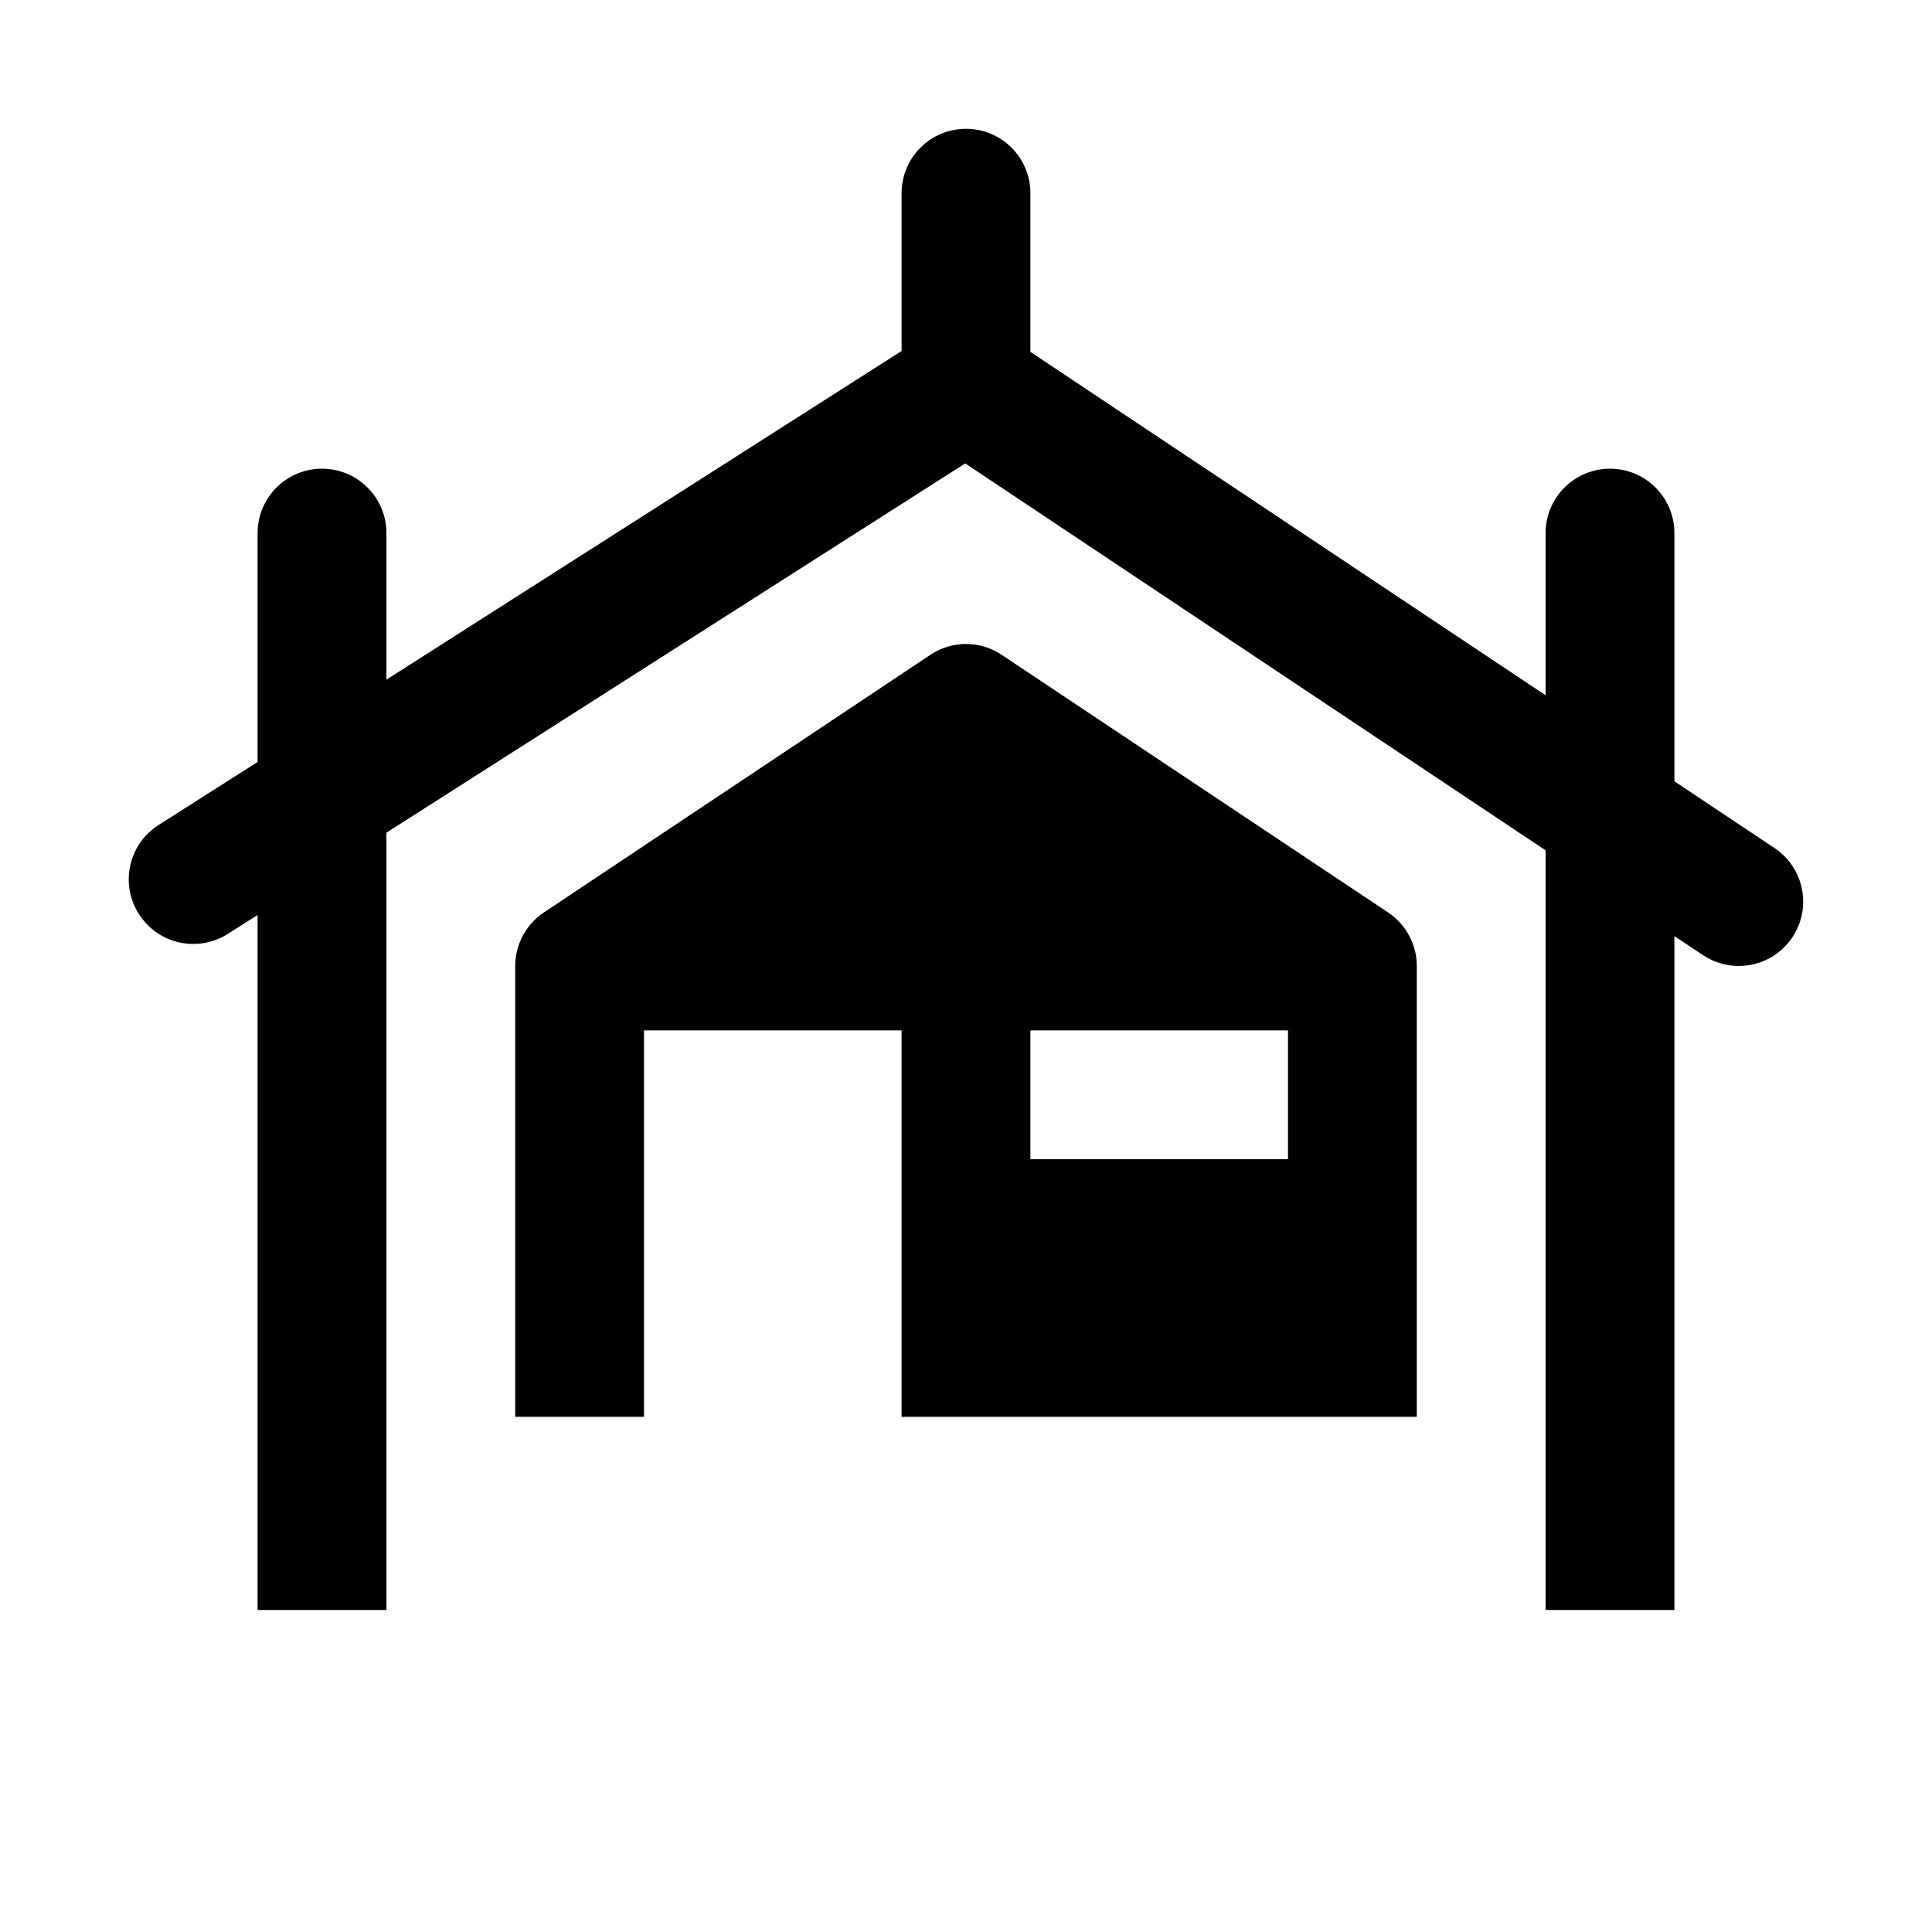
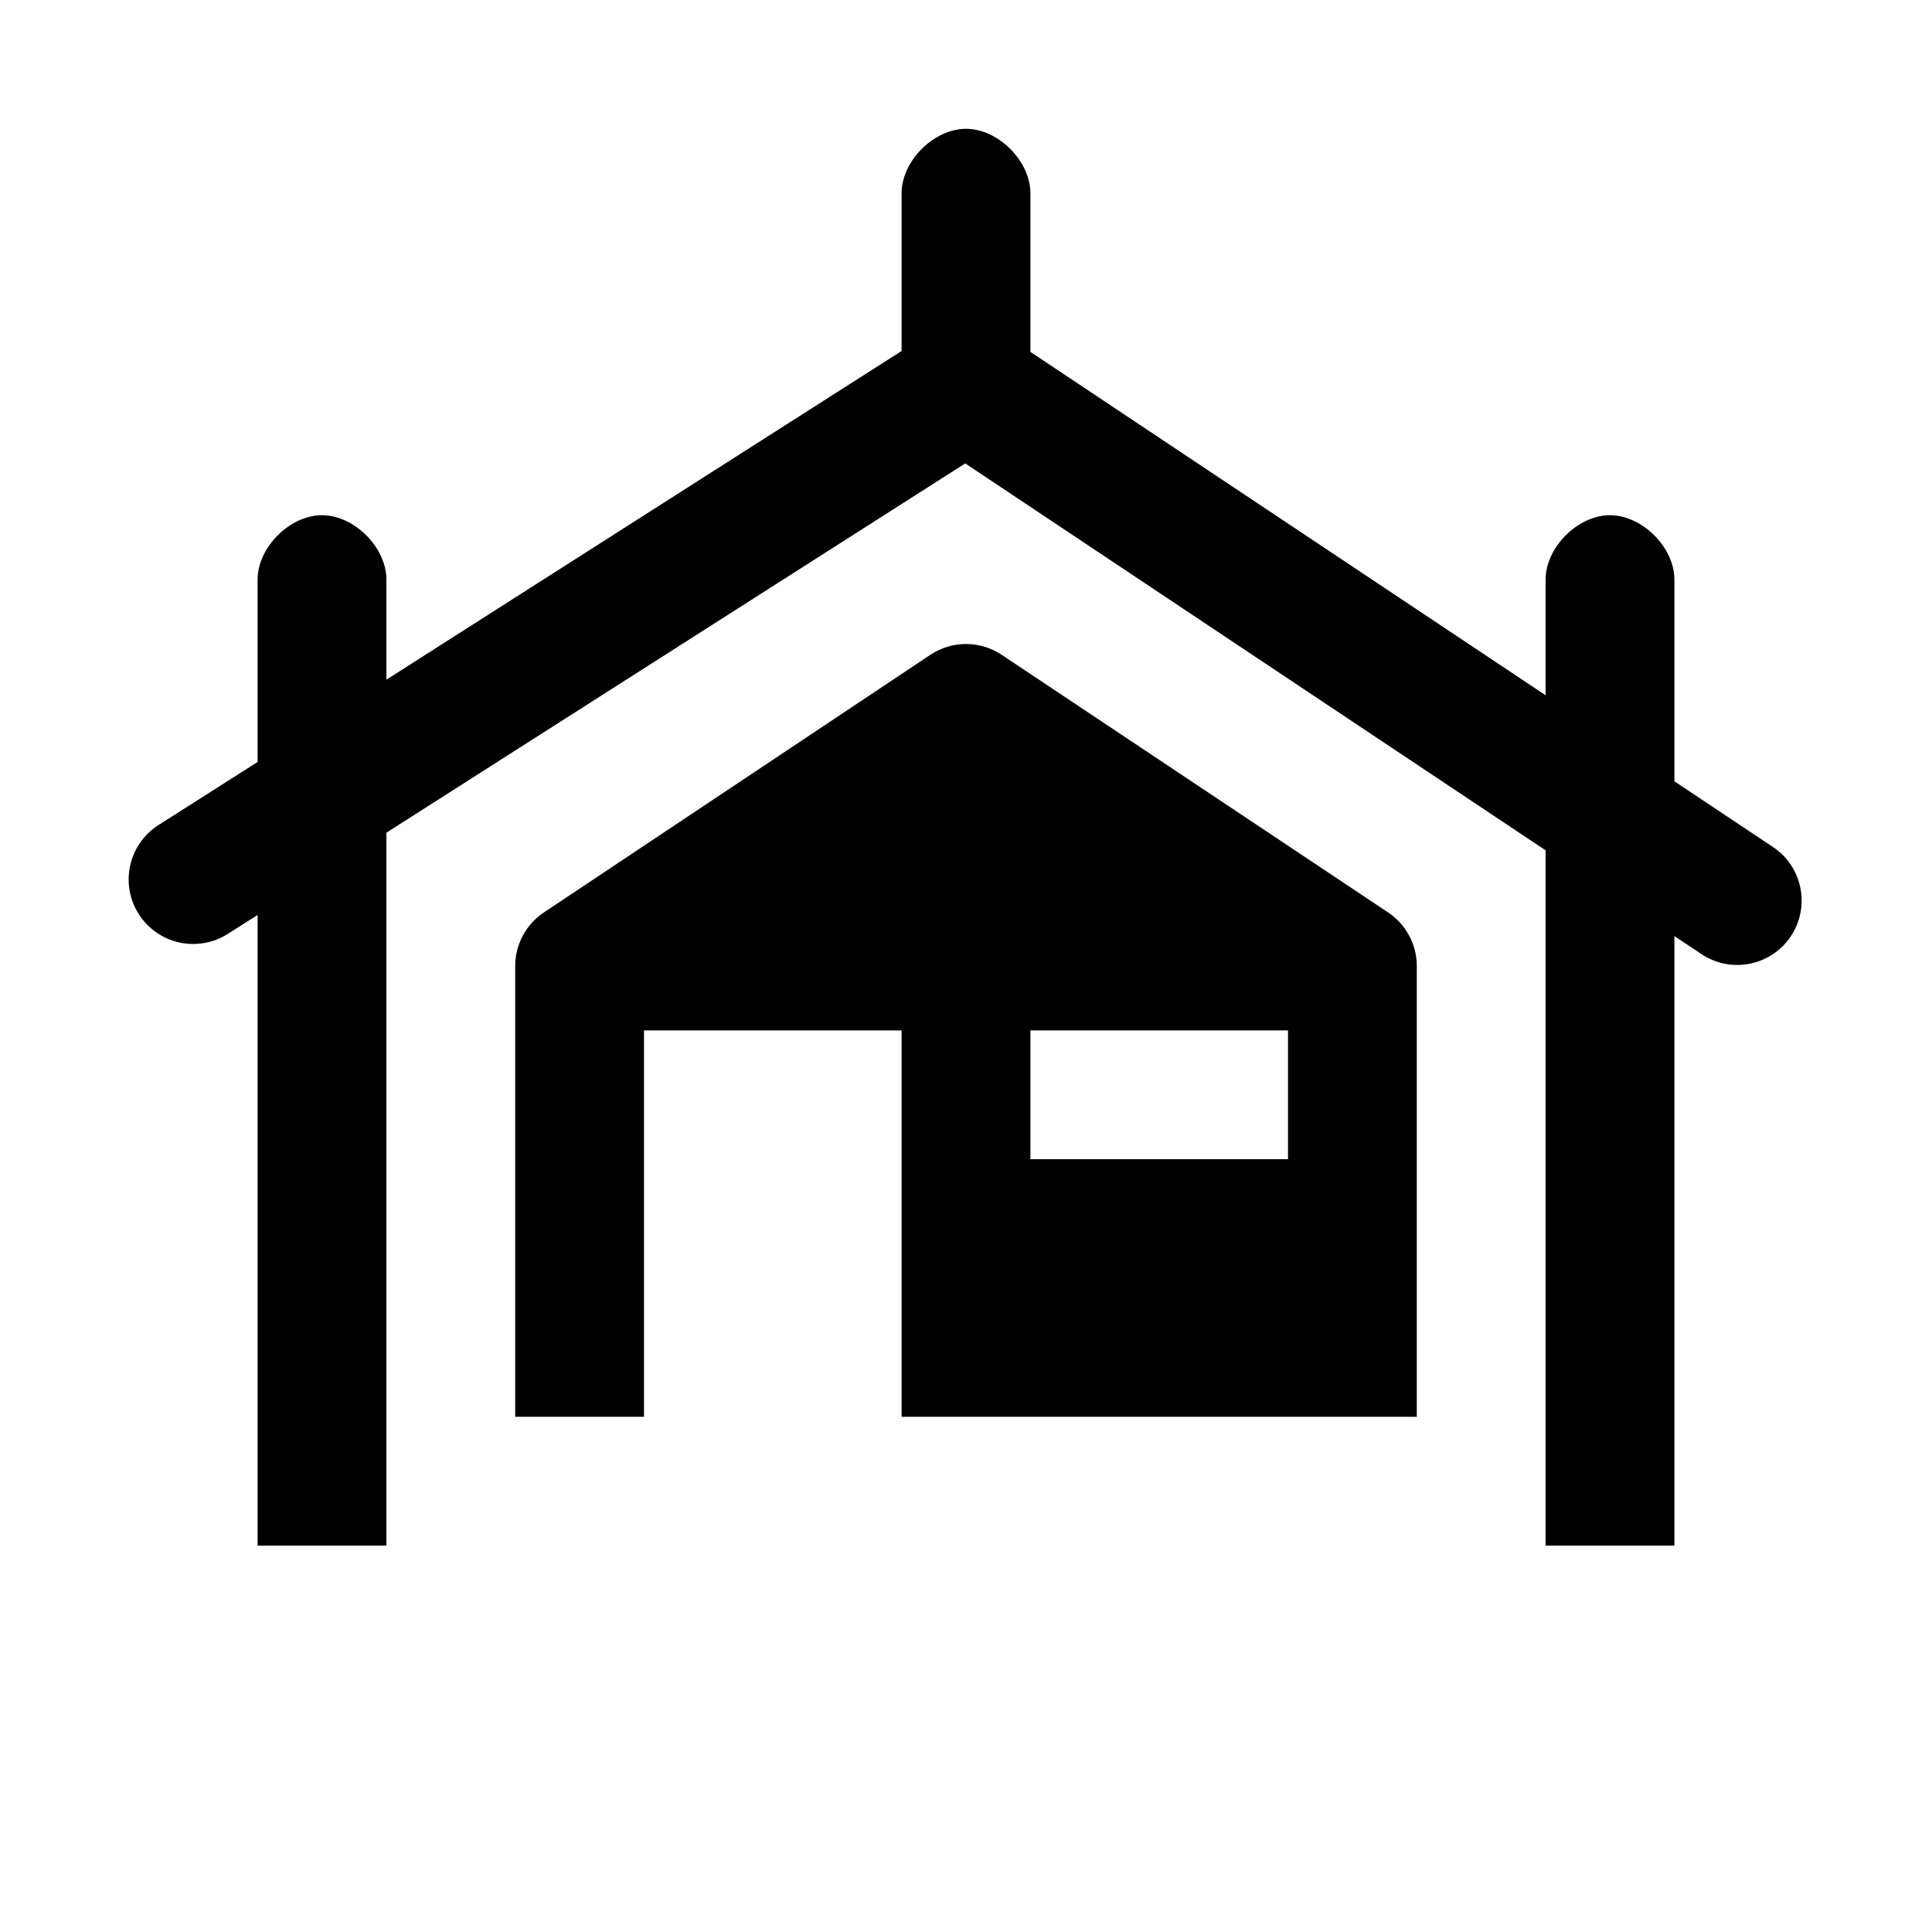
- <svg xmlns="http://www.w3.org/2000/svg" id="marae" width="15" height="15" viewBox="0 0 15 15">
-   <path d="M 7.5,1 A 0.5,0.5 0 0 0 7,1.5 V 2.725 L 3,5.277 V 4.139 a 0.5,0.5 0 0 0 -0.5,-0.5 0.5,0.5 0 0 0 -0.5,0.5 V 5.916 L 1.23,6.406 A 0.5,0.5 0 0 0 1.078,7.096 0.5,0.5 0 0 0 1.77,7.25 L 2,7.104 V 10.5 v 2 h 1 v -2 -4.035 L 7.494,3.598 12,6.602 V 10.5 v 2 h 1 v -2 -3.232 l 0.223,0.148 A 0.5,0.5 0 0 0 13.916,7.277 0.5,0.5 0 0 0 13.777,6.584 L 13,6.066 V 4.139 a 0.5,0.5 0 0 0 -0.5,-0.5 0.5,0.5 0 0 0 -0.5,0.5 V 5.398 L 8,2.732 V 1.5 A 0.5,0.5 0 0 0 7.5,1 Z m 0,4 C 7.403,5 7.307,5.028 7.223,5.084 l -3,2 C 4.084,7.177 4,7.333 4,7.5 V 11 H 5 V 8 h 2 v 3 h 4 V 7.5 C 11,7.333 10.916,7.177 10.777,7.084 l -3,-2 C 7.693,5.028 7.597,5 7.5,5 Z M 8,8 h 2 V 9 H 8 Z" />
+ <svg xmlns="http://www.w3.org/2000/svg" viewBox="0 0 15 15" id="marae">
+   <path d="M7.5 1c-.25 0-.5.25-.5.5v1.225L3 5.277V4.5c0-.25-.25-.5-.5-.5s-.5.25-.5.5v1.416l-.77.49a.5.5 0 0 0 .54.844L2 7.104V12h1V6.465l4.494-2.867L12 6.602V12h1V7.268l.223.148a.5.5 0 0 0 .554-.832L13 6.066V4.5c0-.25-.25-.5-.5-.5s-.5.25-.5.5v.898L8 2.732V1.5c0-.25-.25-.5-.5-.5Zm0 4a.5.5 0 0 0-.277.084l-3 2A.5.5 0 0 0 4 7.5V11h1V8h2v3h4V7.5a.5.5 0 0 0-.223-.416l-3-2A.5.5 0 0 0 7.5 5ZM8 8h2v1H8V8Z" />
</svg>
